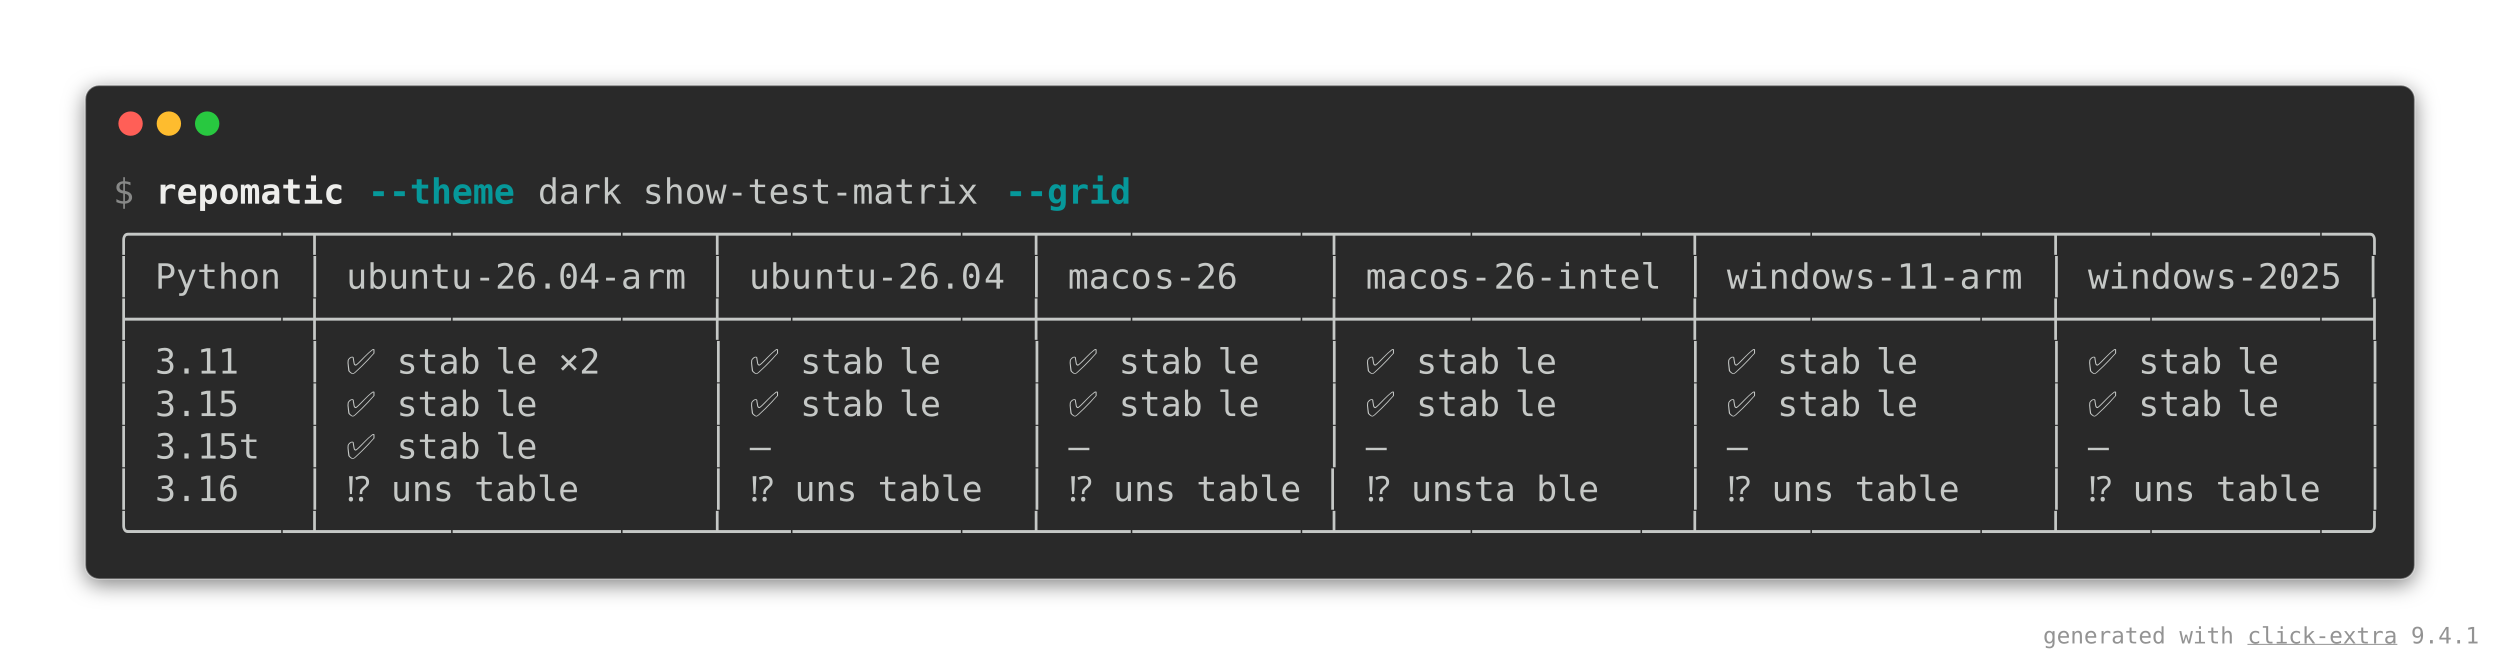
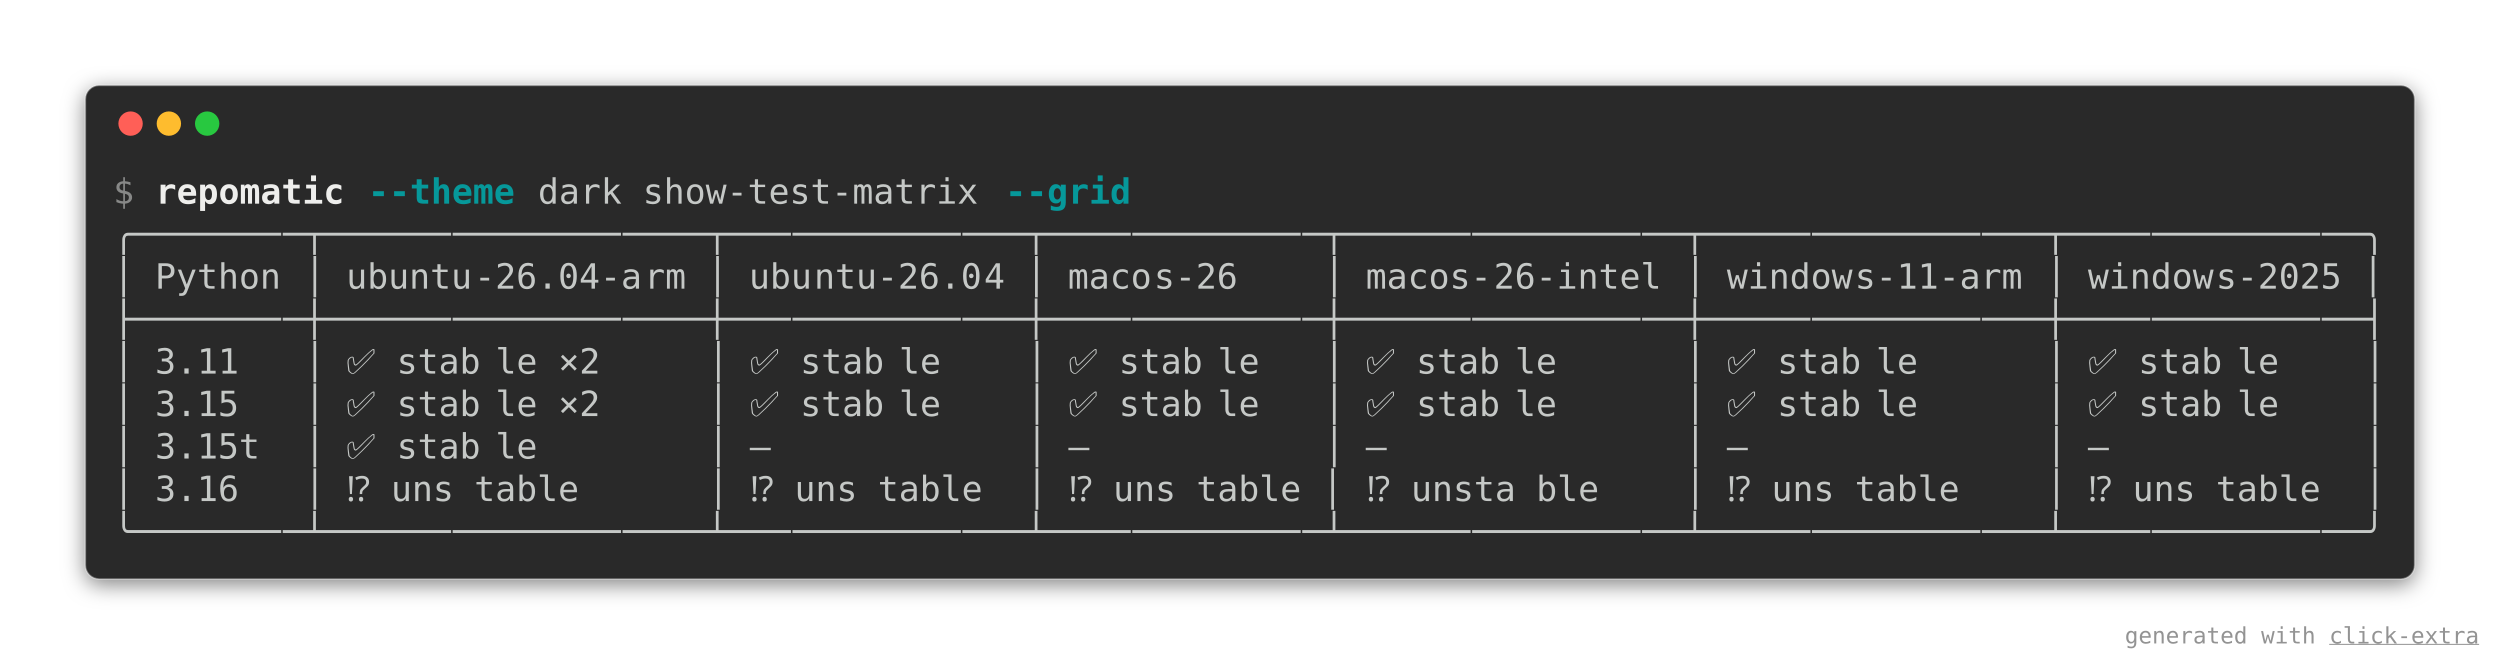
<svg xmlns="http://www.w3.org/2000/svg" viewBox="0 0 1436 381.6">
  <style>
    .matrix-grid-screen-matrix {
        font-family: 'Fira Code', 'Cascadia Code', Menlo, Consolas, monospace;
        font-size: 20px;
        line-height: 24.4px;
        font-variant-east-asian: full-width;
    }
    .matrix-grid-screen-title {
        font-size: 18px;
        font-weight: bold;
        font-family: 'Fira Code', 'Cascadia Code', Menlo, Consolas, monospace;
    }
    .matrix-grid-screen-r1 { fill: #878887 }
    .matrix-grid-screen-r2 { fill: #eeeeec;font-weight: bold }
    .matrix-grid-screen-r3 { fill: #06989a;font-weight: bold }
    .matrix-grid-screen-r4 { fill: #c5c8c6 }
</style>
  <defs>
    <clipPath id="matrix-grid-screen-clip">
      <rect x="65" y="97" width="1305.4" height="219.6" />
    </clipPath>
    <filter id="matrix-grid-screen-shadow" x="-50%" y="-50%" width="200%" height="200%">
      <feGaussianBlur in="SourceAlpha" stdDeviation="6" />
      <feOffset dx="0" dy="3" result="cast" />
      <feFlood flood-color="rgba(0,0,0,0.5)" />
      <feComposite in2="cast" operator="in" result="shadow" />
      <feComposite in="shadow" in2="SourceAlpha" operator="out" />
    </filter>
  </defs>
  <rect filter="url(#matrix-grid-screen-shadow)" x="49" y="49" width="1338" height="283.6" rx="8" />
  <rect fill="#292929" stroke="rgba(255,255,255,0.35)" stroke-width="1" x="49" y="49" width="1338" height="283.6" rx="8" />
  <g transform="translate(49, 49)">
    <g transform="translate(26,22)">
      <circle cx="0" cy="0" r="7" fill="#ff5f57" />
      <circle cx="22" cy="0" r="7" fill="#febc2e" />
      <circle cx="44" cy="0" r="7" fill="#28c840" />
    </g>
  </g>
  <g clip-path="url(#matrix-grid-screen-clip)">
    <g transform="translate(65, 97)">
      <g class="matrix-grid-screen-matrix" font-family="monospace" font-size="20" fill="#c5c8c6">
        <text class="matrix-grid-screen-r1" x="0" textLength="12.2" y="20">$</text>
        <text class="matrix-grid-screen-r2" x="24.4" textLength="109.8" y="20">repomatic</text>
        <text class="matrix-grid-screen-r3" x="146.4" textLength="85.4" y="20">--theme</text>
        <text class="matrix-grid-screen-r4" x="244" textLength="256.2" y="20">dark show-test-matrix</text>
        <text class="matrix-grid-screen-r3" x="512.4" textLength="73.2" y="20">--grid</text>
        <text class="matrix-grid-screen-r4" x="0" textLength="97.6" y="44.4">╭───────</text>
        <text class="matrix-grid-screen-r4" x="97.6" textLength="97.6" y="44.4">─┬──────</text>
        <text class="matrix-grid-screen-r4" x="195.2" textLength="97.6" y="44.4">────────</text>
        <text class="matrix-grid-screen-r4" x="292.8" textLength="97.6" y="44.4">────┬───</text>
        <text class="matrix-grid-screen-r4" x="390.4" textLength="97.6" y="44.4">────────</text>
        <text class="matrix-grid-screen-r4" x="488" textLength="97.6" y="44.4">───┬────</text>
        <text class="matrix-grid-screen-r4" x="585.6" textLength="97.6" y="44.4">────────</text>
        <text class="matrix-grid-screen-r4" x="683.2" textLength="97.6" y="44.4">─┬──────</text>
        <text class="matrix-grid-screen-r4" x="780.8" textLength="97.6" y="44.4">────────</text>
        <text class="matrix-grid-screen-r4" x="878.4" textLength="97.6" y="44.4">──┬─────</text>
        <text class="matrix-grid-screen-r4" x="976" textLength="97.6" y="44.4">────────</text>
        <text class="matrix-grid-screen-r4" x="1073.6" textLength="97.6" y="44.4">───┬────</text>
        <text class="matrix-grid-screen-r4" x="1171.2" textLength="97.6" y="44.4">────────</text>
        <text class="matrix-grid-screen-r4" x="1268.8" textLength="36.6" y="44.4">──╮</text>
        <text class="matrix-grid-screen-r4" x="0" textLength="109.8" y="68.8">│ Python </text>
        <text class="matrix-grid-screen-r4" x="109.8" textLength="97.6" y="68.8">│ ubuntu</text>
        <text class="matrix-grid-screen-r4" x="207.4" textLength="97.6" y="68.8">-26.04-a</text>
        <text class="matrix-grid-screen-r4" x="305" textLength="97.6" y="68.8">rm │ ubu</text>
        <text class="matrix-grid-screen-r4" x="402.6" textLength="97.6" y="68.8">ntu-26.0</text>
        <text class="matrix-grid-screen-r4" x="500.2" textLength="97.6" y="68.8">4 │ maco</text>
        <text class="matrix-grid-screen-r4" x="597.8" textLength="48.8" y="68.8">s-26</text>
        <text class="matrix-grid-screen-r4" x="695.4" textLength="97.6" y="68.8">│ macos-</text>
        <text class="matrix-grid-screen-r4" x="793" textLength="109.8" y="68.8">26-intel </text>
        <text class="matrix-grid-screen-r4" x="902.8" textLength="97.6" y="68.8">│ window</text>
        <text class="matrix-grid-screen-r4" x="1000.4" textLength="109.8" y="68.8">s-11-arm </text>
        <text class="matrix-grid-screen-r4" x="1110.2" textLength="97.6" y="68.8">│ window</text>
        <text class="matrix-grid-screen-r4" x="1207.8" textLength="97.6" y="68.8">s-2025 │</text>
        <text class="matrix-grid-screen-r4" x="0" textLength="97.6" y="93.2">├───────</text>
        <text class="matrix-grid-screen-r4" x="97.6" textLength="97.6" y="93.2">─┼──────</text>
        <text class="matrix-grid-screen-r4" x="195.2" textLength="97.6" y="93.2">────────</text>
        <text class="matrix-grid-screen-r4" x="292.8" textLength="97.6" y="93.2">────┼───</text>
        <text class="matrix-grid-screen-r4" x="390.4" textLength="97.6" y="93.2">────────</text>
        <text class="matrix-grid-screen-r4" x="488" textLength="97.6" y="93.2">───┼────</text>
        <text class="matrix-grid-screen-r4" x="585.6" textLength="97.6" y="93.2">────────</text>
        <text class="matrix-grid-screen-r4" x="683.2" textLength="97.6" y="93.2">─┼──────</text>
        <text class="matrix-grid-screen-r4" x="780.8" textLength="97.6" y="93.2">────────</text>
        <text class="matrix-grid-screen-r4" x="878.4" textLength="97.6" y="93.2">──┼─────</text>
        <text class="matrix-grid-screen-r4" x="976" textLength="97.6" y="93.2">────────</text>
        <text class="matrix-grid-screen-r4" x="1073.6" textLength="97.6" y="93.2">───┼────</text>
        <text class="matrix-grid-screen-r4" x="1171.2" textLength="97.6" y="93.2">────────</text>
        <text class="matrix-grid-screen-r4" x="1268.8" textLength="36.6" y="93.2">──┤</text>
        <text class="matrix-grid-screen-r4" x="0" textLength="73.2" y="117.6">│ 3.11</text>
        <text class="matrix-grid-screen-r4" x="109.8" textLength="109.8" y="117.6">│ ✅ stab</text>
        <text class="matrix-grid-screen-r4" x="219.6" textLength="61" y="117.6">le ×2</text>
        <text class="matrix-grid-screen-r4" x="341.6" textLength="109.8" y="117.6">│ ✅ stab</text>
        <text class="matrix-grid-screen-r4" x="451.4" textLength="24.4" y="117.6">le</text>
        <text class="matrix-grid-screen-r4" x="524.6" textLength="109.8" y="117.6">│ ✅ stab</text>
        <text class="matrix-grid-screen-r4" x="634.4" textLength="24.4" y="117.6">le</text>
        <text class="matrix-grid-screen-r4" x="695.4" textLength="109.8" y="117.6">│ ✅ stab</text>
        <text class="matrix-grid-screen-r4" x="805.2" textLength="24.4" y="117.6">le</text>
        <text class="matrix-grid-screen-r4" x="902.8" textLength="109.8" y="117.6">│ ✅ stab</text>
        <text class="matrix-grid-screen-r4" x="1012.6" textLength="24.4" y="117.6">le</text>
        <text class="matrix-grid-screen-r4" x="1110.2" textLength="109.8" y="117.6">│ ✅ stab</text>
        <text class="matrix-grid-screen-r4" x="1220" textLength="24.4" y="117.6">le</text>
        <text class="matrix-grid-screen-r4" x="1293.2" textLength="12.2" y="117.6">│</text>
        <text class="matrix-grid-screen-r4" x="0" textLength="73.2" y="142">│ 3.15</text>
        <text class="matrix-grid-screen-r4" x="109.8" textLength="109.8" y="142">│ ✅ stab</text>
-         <text class="matrix-grid-screen-r4" x="219.6" textLength="24.4" y="142">le</text>
+         <text class="matrix-grid-screen-r4" x="219.6" textLength="61" y="142">le ×2</text>
        <text class="matrix-grid-screen-r4" x="341.6" textLength="109.8" y="142">│ ✅ stab</text>
        <text class="matrix-grid-screen-r4" x="451.4" textLength="24.4" y="142">le</text>
        <text class="matrix-grid-screen-r4" x="524.6" textLength="109.8" y="142">│ ✅ stab</text>
        <text class="matrix-grid-screen-r4" x="634.4" textLength="24.4" y="142">le</text>
        <text class="matrix-grid-screen-r4" x="695.4" textLength="109.8" y="142">│ ✅ stab</text>
        <text class="matrix-grid-screen-r4" x="805.2" textLength="24.4" y="142">le</text>
        <text class="matrix-grid-screen-r4" x="902.8" textLength="109.8" y="142">│ ✅ stab</text>
        <text class="matrix-grid-screen-r4" x="1012.6" textLength="24.4" y="142">le</text>
        <text class="matrix-grid-screen-r4" x="1110.2" textLength="109.8" y="142">│ ✅ stab</text>
        <text class="matrix-grid-screen-r4" x="1220" textLength="24.4" y="142">le</text>
        <text class="matrix-grid-screen-r4" x="1293.2" textLength="12.2" y="142">│</text>
        <text class="matrix-grid-screen-r4" x="0" textLength="85.4" y="166.4">│ 3.15t</text>
        <text class="matrix-grid-screen-r4" x="109.8" textLength="109.8" y="166.4">│ ✅ stab</text>
        <text class="matrix-grid-screen-r4" x="219.6" textLength="24.4" y="166.4">le</text>
        <text class="matrix-grid-screen-r4" x="341.6" textLength="36.6" y="166.4">│ —</text>
        <text class="matrix-grid-screen-r4" x="524.6" textLength="36.6" y="166.4">│ —</text>
        <text class="matrix-grid-screen-r4" x="695.4" textLength="36.6" y="166.4">│ —</text>
        <text class="matrix-grid-screen-r4" x="902.8" textLength="36.6" y="166.4">│ —</text>
        <text class="matrix-grid-screen-r4" x="1110.2" textLength="36.6" y="166.4">│ —</text>
        <text class="matrix-grid-screen-r4" x="1293.2" textLength="12.2" y="166.4">│</text>
        <text class="matrix-grid-screen-r4" x="0" textLength="73.2" y="190.8">│ 3.16</text>
        <text class="matrix-grid-screen-r4" x="109.8" textLength="97.6" y="190.8">│ ⁉️ uns</text>
        <text class="matrix-grid-screen-r4" x="207.4" textLength="61" y="190.8">table</text>
        <text class="matrix-grid-screen-r4" x="341.6" textLength="97.6" y="190.8">│ ⁉️ uns</text>
        <text class="matrix-grid-screen-r4" x="439.2" textLength="61" y="190.8">table</text>
        <text class="matrix-grid-screen-r4" x="524.6" textLength="97.6" y="190.8">│ ⁉️ uns</text>
        <text class="matrix-grid-screen-r4" x="622.2" textLength="97.6" y="190.8">table │ </text>
        <text class="matrix-grid-screen-r4" x="719.8" textLength="97.6" y="190.8">⁉️ unsta</text>
        <text class="matrix-grid-screen-r4" x="817.4" textLength="36.6" y="190.8">ble</text>
        <text class="matrix-grid-screen-r4" x="902.8" textLength="97.6" y="190.8">│ ⁉️ uns</text>
        <text class="matrix-grid-screen-r4" x="1000.4" textLength="61" y="190.8">table</text>
        <text class="matrix-grid-screen-r4" x="1110.2" textLength="97.6" y="190.8">│ ⁉️ uns</text>
        <text class="matrix-grid-screen-r4" x="1207.8" textLength="61" y="190.8">table</text>
        <text class="matrix-grid-screen-r4" x="1293.2" textLength="12.2" y="190.8">│</text>
        <text class="matrix-grid-screen-r4" x="0" textLength="97.6" y="215.2">╰───────</text>
        <text class="matrix-grid-screen-r4" x="97.6" textLength="97.6" y="215.2">─┴──────</text>
        <text class="matrix-grid-screen-r4" x="195.2" textLength="97.6" y="215.2">────────</text>
        <text class="matrix-grid-screen-r4" x="292.8" textLength="97.6" y="215.2">────┴───</text>
        <text class="matrix-grid-screen-r4" x="390.4" textLength="97.6" y="215.2">────────</text>
        <text class="matrix-grid-screen-r4" x="488" textLength="97.6" y="215.2">───┴────</text>
        <text class="matrix-grid-screen-r4" x="585.6" textLength="97.6" y="215.2">────────</text>
        <text class="matrix-grid-screen-r4" x="683.2" textLength="97.6" y="215.2">─┴──────</text>
        <text class="matrix-grid-screen-r4" x="780.8" textLength="97.6" y="215.2">────────</text>
        <text class="matrix-grid-screen-r4" x="878.4" textLength="97.6" y="215.2">──┴─────</text>
        <text class="matrix-grid-screen-r4" x="976" textLength="97.6" y="215.2">────────</text>
        <text class="matrix-grid-screen-r4" x="1073.6" textLength="97.6" y="215.2">───┴────</text>
        <text class="matrix-grid-screen-r4" x="1171.2" textLength="97.6" y="215.2">────────</text>
        <text class="matrix-grid-screen-r4" x="1268.8" textLength="36.6" y="215.2">──╯</text>
      </g>
    </g>
  </g>
  <text class="watermark" x="1424" y="369.6" text-anchor="end" fill="rgba(128,128,128,0.85)" font-family="'Fira Code', 'Cascadia Code', Menlo, Consolas, monospace" font-size="13">generated with <a href="https://kdeldycke.github.io/click-extra/screenshots.html" class="watermark-link">
      <tspan text-decoration="underline">click-extra</tspan>
-     </a> 9.4.1</text>
+     </a>
+   </text>
</svg>
